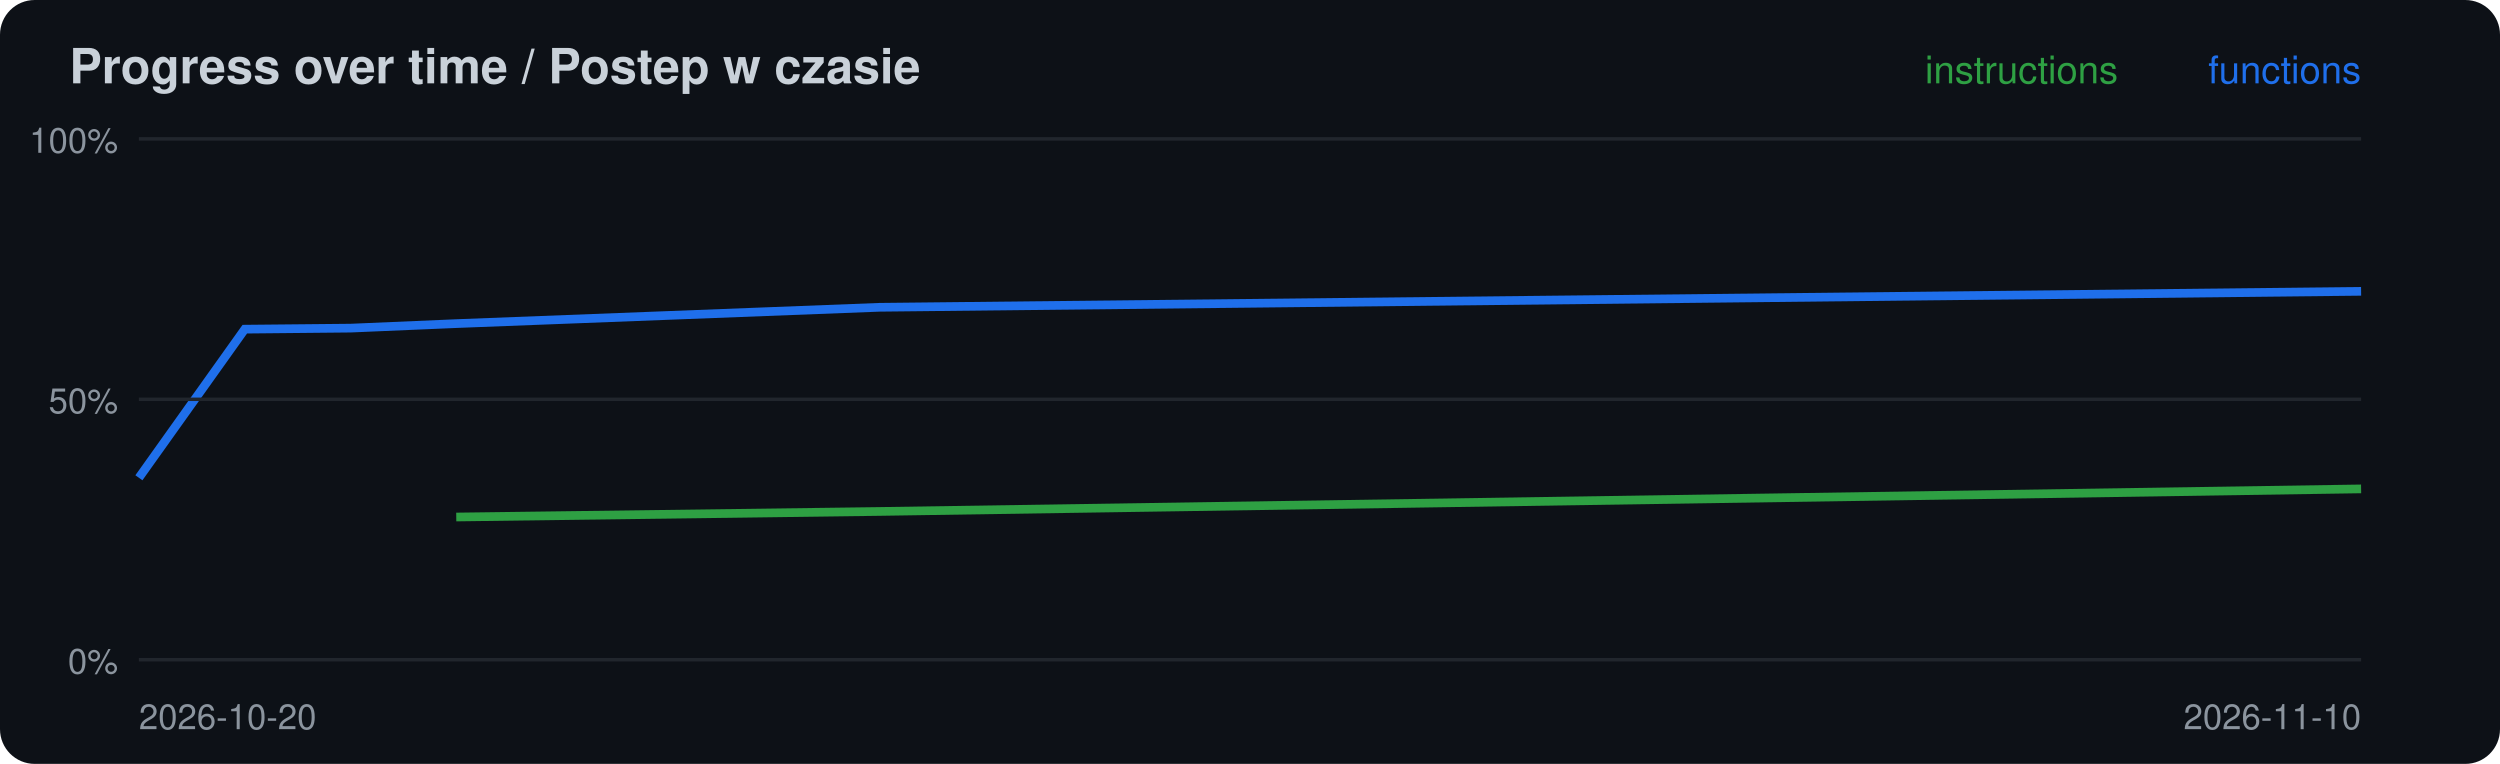
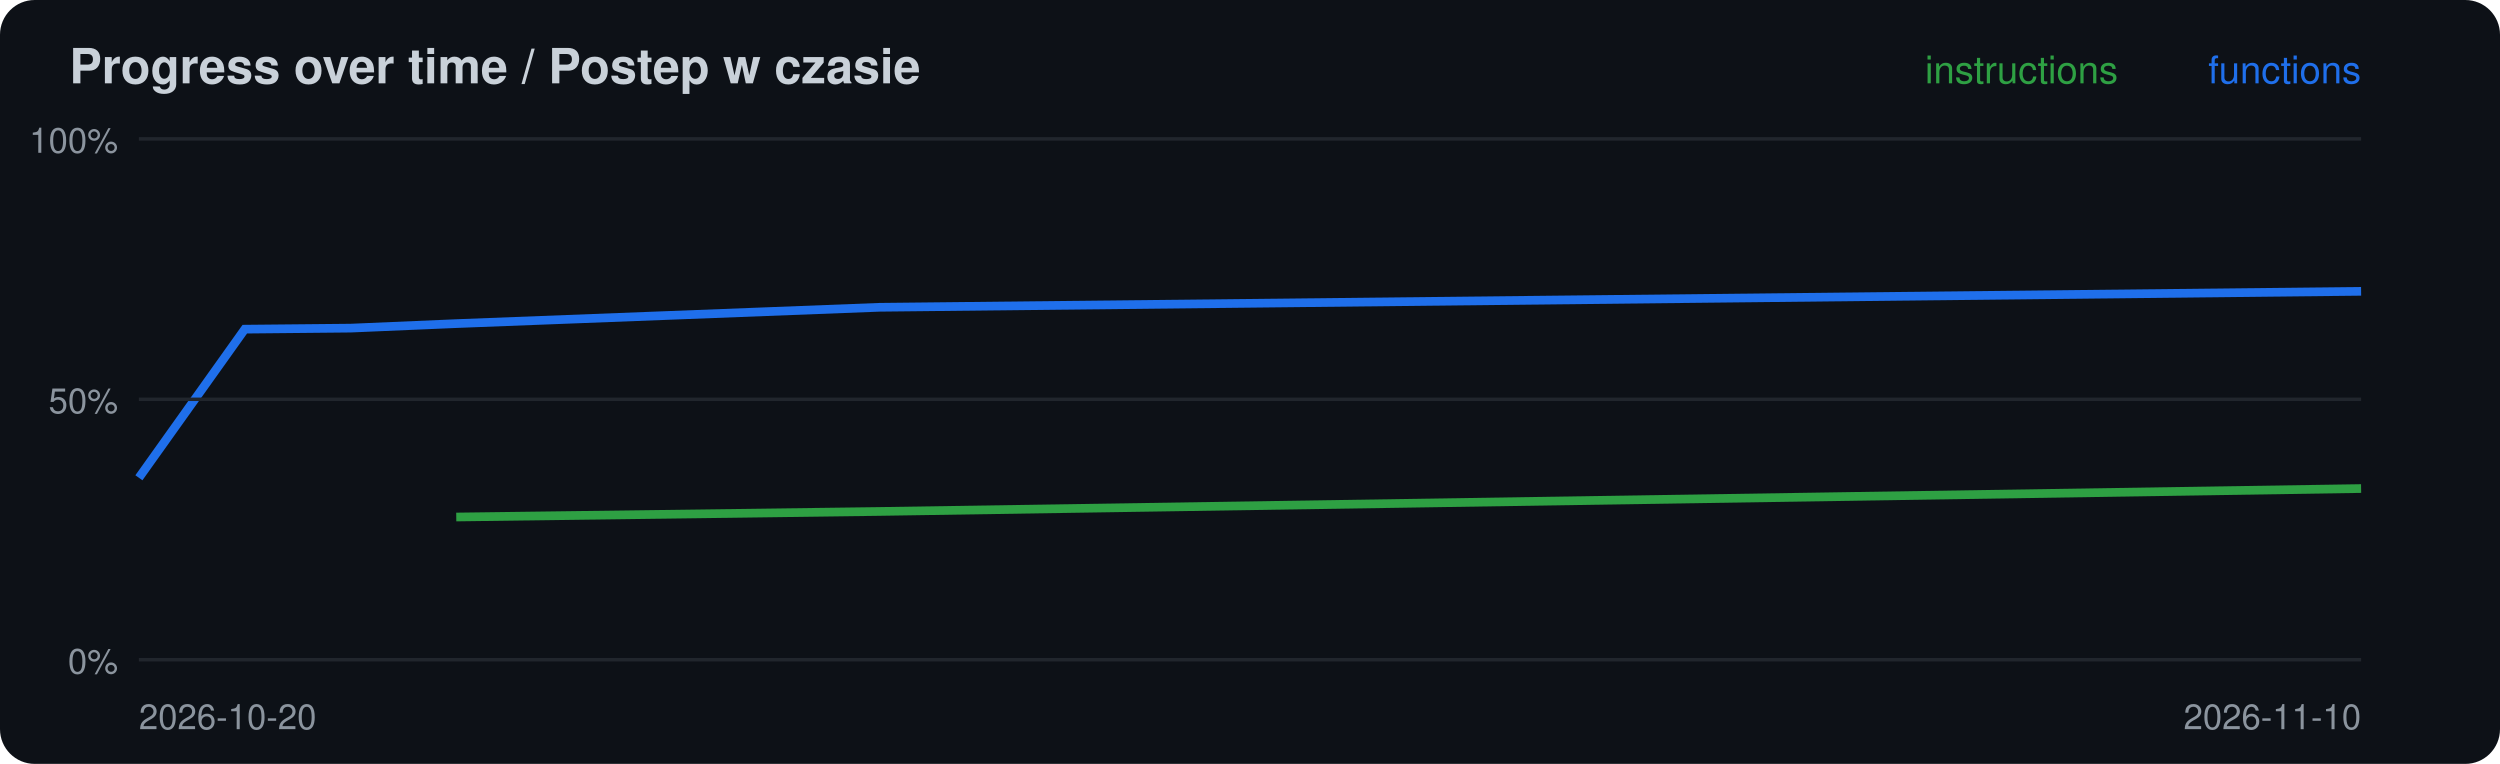
<svg xmlns="http://www.w3.org/2000/svg" width="720" height="220" viewBox="0 0 720 220">
  <rect width="720" height="220" rx="10" fill="#0d1117" />
  <text x="20" y="24" font-family="-apple-system,Segoe UI,Helvetica,Arial,sans-serif" font-size="14" font-weight="600" fill="#c9d1d9">Progress over time / Postep w czasie</text>
-   <polyline points="131.4,148.9 253.3,147.3 680.0,140.8" fill="none" stroke="#2ea043" stroke-width="2.5" />
+   <polyline points="131.4,148.9 253.3,147.3 680.0,140.7" fill="none" stroke="#2ea043" stroke-width="2.5" />
  <polyline points="40.0,137.6 70.5,94.8 101.0,94.5 131.4,93.2 253.3,88.5 680.0,83.9" fill="none" stroke="#1f6feb" stroke-width="2.5" />
  <line x1="40" x2="680" y1="190.0" y2="190.0" stroke="#21262d" />
  <text x="34" y="194.0" font-family="-apple-system,Segoe UI,Helvetica,Arial,sans-serif" font-size="10" fill="#8b949e" text-anchor="end">0%</text>
  <line x1="40" x2="680" y1="115.0" y2="115.0" stroke="#21262d" />
  <text x="34" y="119.0" font-family="-apple-system,Segoe UI,Helvetica,Arial,sans-serif" font-size="10" fill="#8b949e" text-anchor="end">50%</text>
  <line x1="40" x2="680" y1="40.0" y2="40.0" stroke="#21262d" />
  <text x="34" y="44.0" font-family="-apple-system,Segoe UI,Helvetica,Arial,sans-serif" font-size="10" fill="#8b949e" text-anchor="end">100%</text>
  <text x="40" y="210" font-family="-apple-system,Segoe UI,Helvetica,Arial,sans-serif" font-size="10" fill="#8b949e">2026-10-20</text>
  <text x="680" y="24" font-family="-apple-system,Segoe UI,Helvetica,Arial,sans-serif" font-size="11" fill="#1f6feb" text-anchor="end">functions</text>
  <text x="610" y="24" font-family="-apple-system,Segoe UI,Helvetica,Arial,sans-serif" font-size="11" fill="#2ea043" text-anchor="end">instructions</text>
  <text x="680" y="210" font-family="-apple-system,Segoe UI,Helvetica,Arial,sans-serif" font-size="10" fill="#8b949e" text-anchor="end">2026-11-10</text>
</svg>
